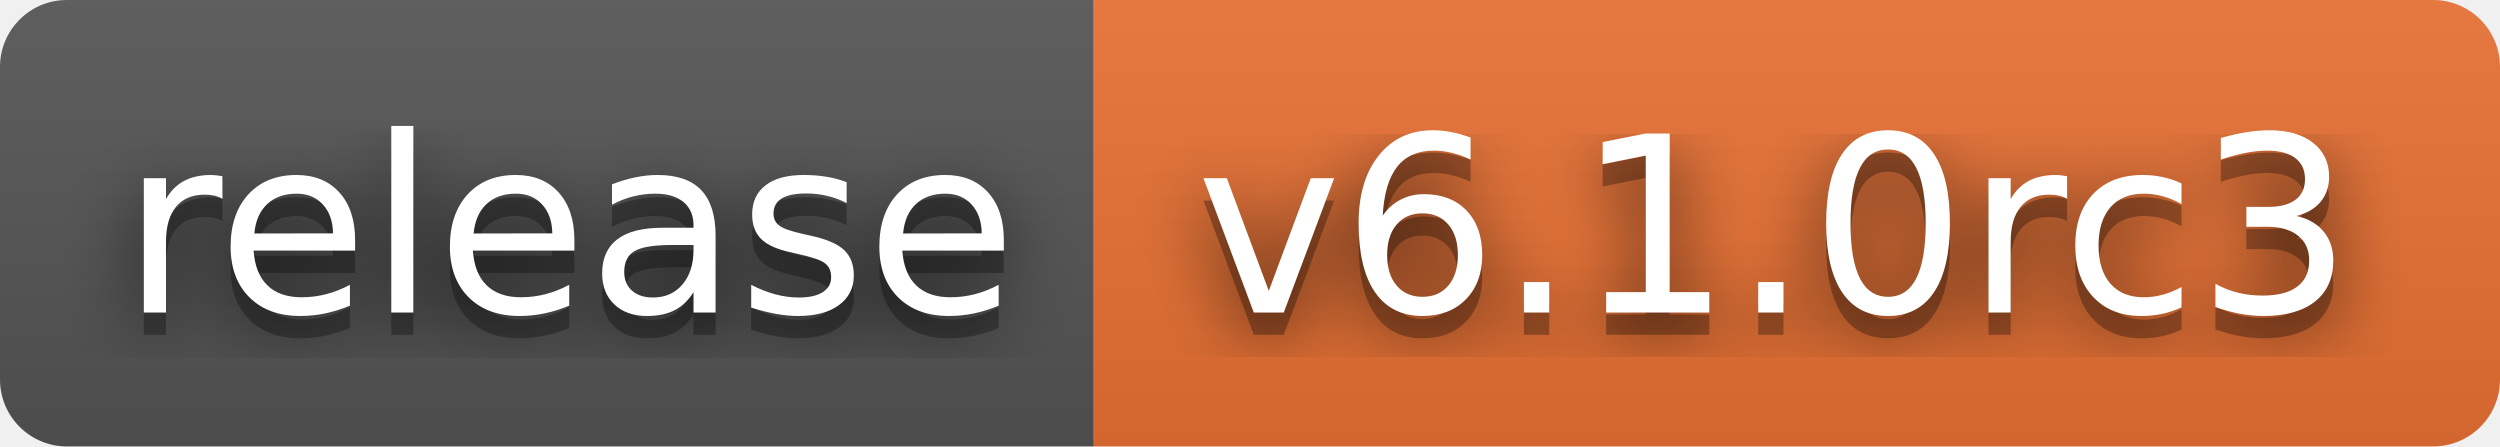
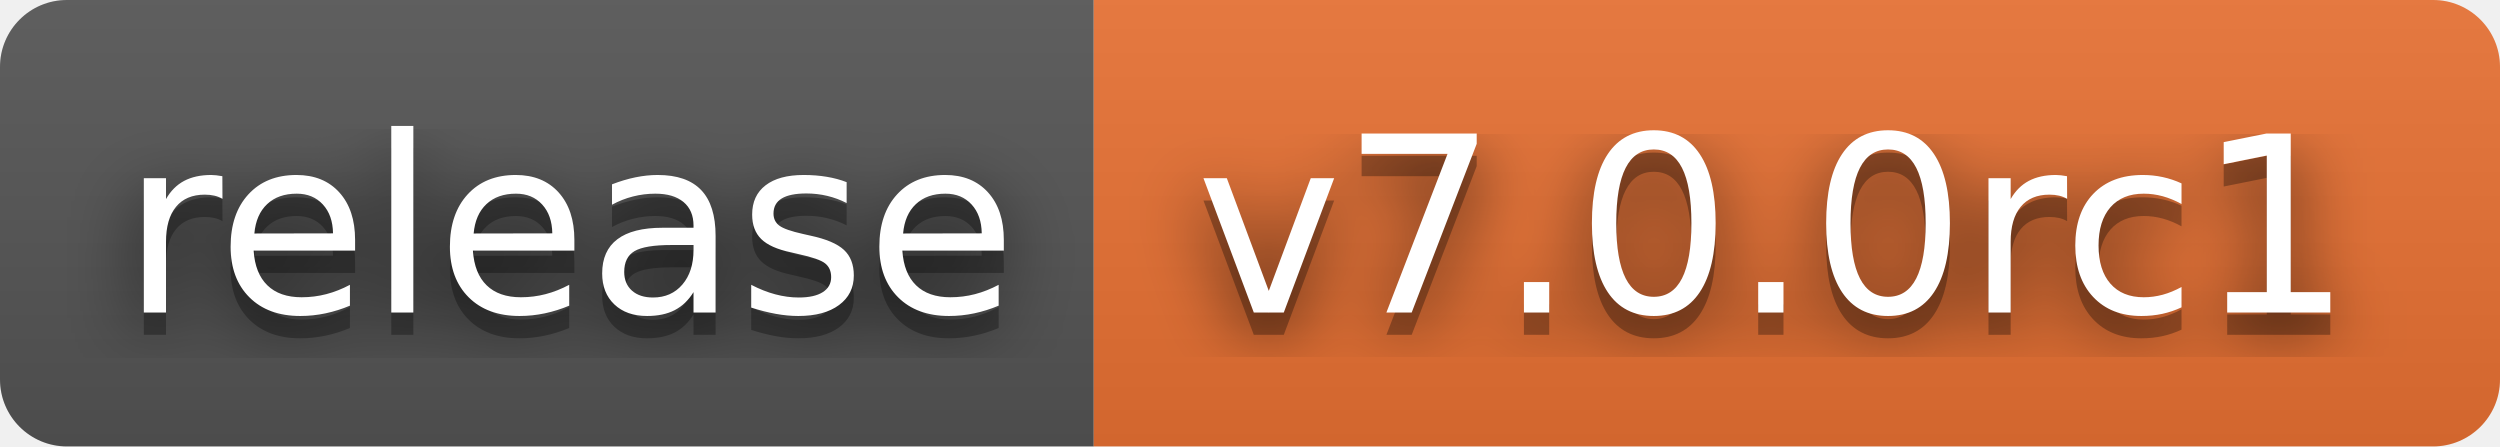
- <svg xmlns="http://www.w3.org/2000/svg" width="112" height="20" role="img" aria-label="release: v6.1.0rc3">
+ <svg xmlns="http://www.w3.org/2000/svg" width="112" height="20" role="img" aria-label="release: v7.0.0rc1">
  <filter id="blur">
    <feGaussianBlur stdDeviation="16" />
  </filter>
  <linearGradient id="s" x2="0" y2="100%">
    <stop offset="0" stop-color="#bbb" stop-opacity=".1" />
    <stop offset="1" stop-opacity=".1" />
  </linearGradient>
  <clipPath id="r">
    <rect width="112" height="20" rx="3" />
  </clipPath>
  <g clip-path="url(#r)">
    <rect width="49" height="20" fill="#555" />
    <rect x="49" width="63" height="20" fill="#ea7233" />
    <rect width="112" height="20" fill="url(#s)" />
  </g>
  <g fill="#fff" text-anchor="middle" font-family="Verdana,Geneva,DejaVu Sans,sans-serif" text-rendering="geometricPrecision" font-size="110">
    <g transform="scale(.1)">
      <g aria-hidden="true" fill="#010101">
        <text x="255" y="150" fill-opacity=".8" filter="url(#blur)" textLength="390">release</text>
        <text x="255" y="150" fill-opacity=".3" textLength="390">release</text>
      </g>
      <text x="255" y="140" textLength="390">release</text>
    </g>
    <g transform="scale(.1)">
      <g aria-hidden="true" fill="#010101">
-         <text x="795" y="150" fill-opacity=".8" filter="url(#blur)" textLength="530">v6.1.0rc3</text>
-         <text x="795" y="150" fill-opacity=".3" textLength="530">v6.1.0rc3</text>
+         <text x="795" y="150" fill-opacity=".8" filter="url(#blur)" textLength="530">v7.0.0rc1</text>
+         <text x="795" y="150" fill-opacity=".3" textLength="530">v7.0.0rc1</text>
      </g>
-       <text x="795" y="140" textLength="530">v6.1.0rc3</text>
+       <text x="795" y="140" textLength="530">v7.0.0rc1</text>
    </g>
  </g>
</svg>
